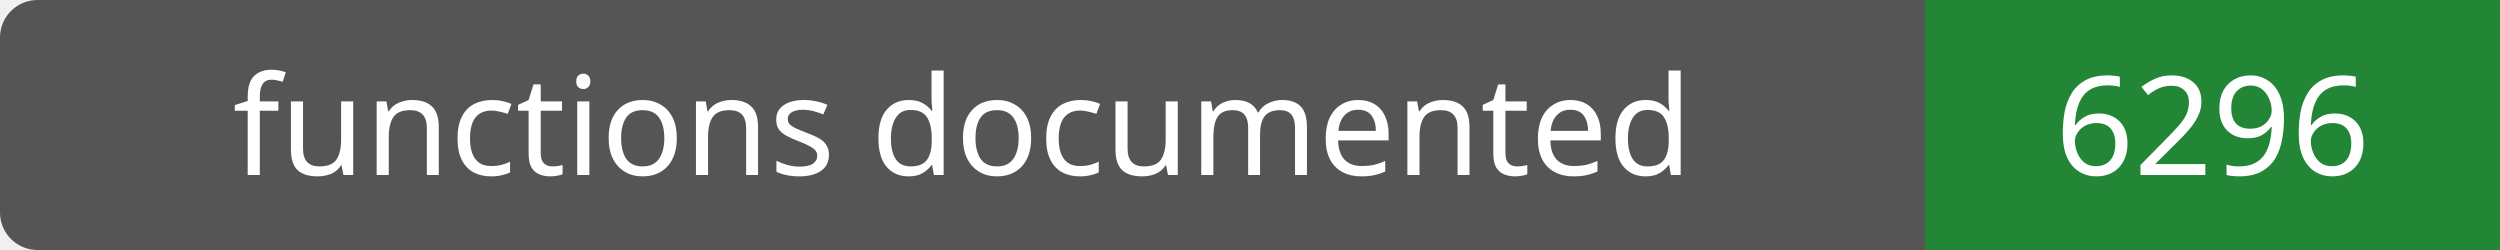
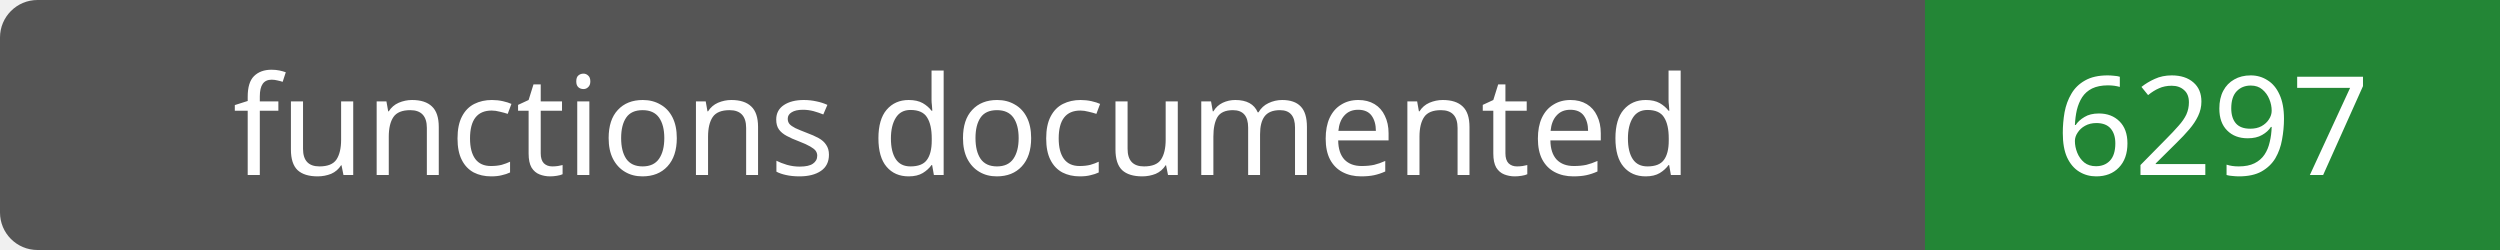
- <svg xmlns="http://www.w3.org/2000/svg" width="200" height="20" role="img" aria-label="functions documented: 6296">
+ <svg xmlns="http://www.w3.org/2000/svg" width="200" height="20" role="img" aria-label="functions documented: 6297">
  <rect width="200" height="20" rx="3" fill="#555" />
  <path fill="#238636" d="M154 0h46v20H154z" />
  <g fill="#fff" text-anchor="middle" font-family="Verdana,sans-serif" font-size="11">
    <text x="77.0" y="14">functions documented</text>
-     <text x="177.0" y="14">6296</text>
+     <text x="177.0" y="14">6297</text>
  </g>
</svg>
